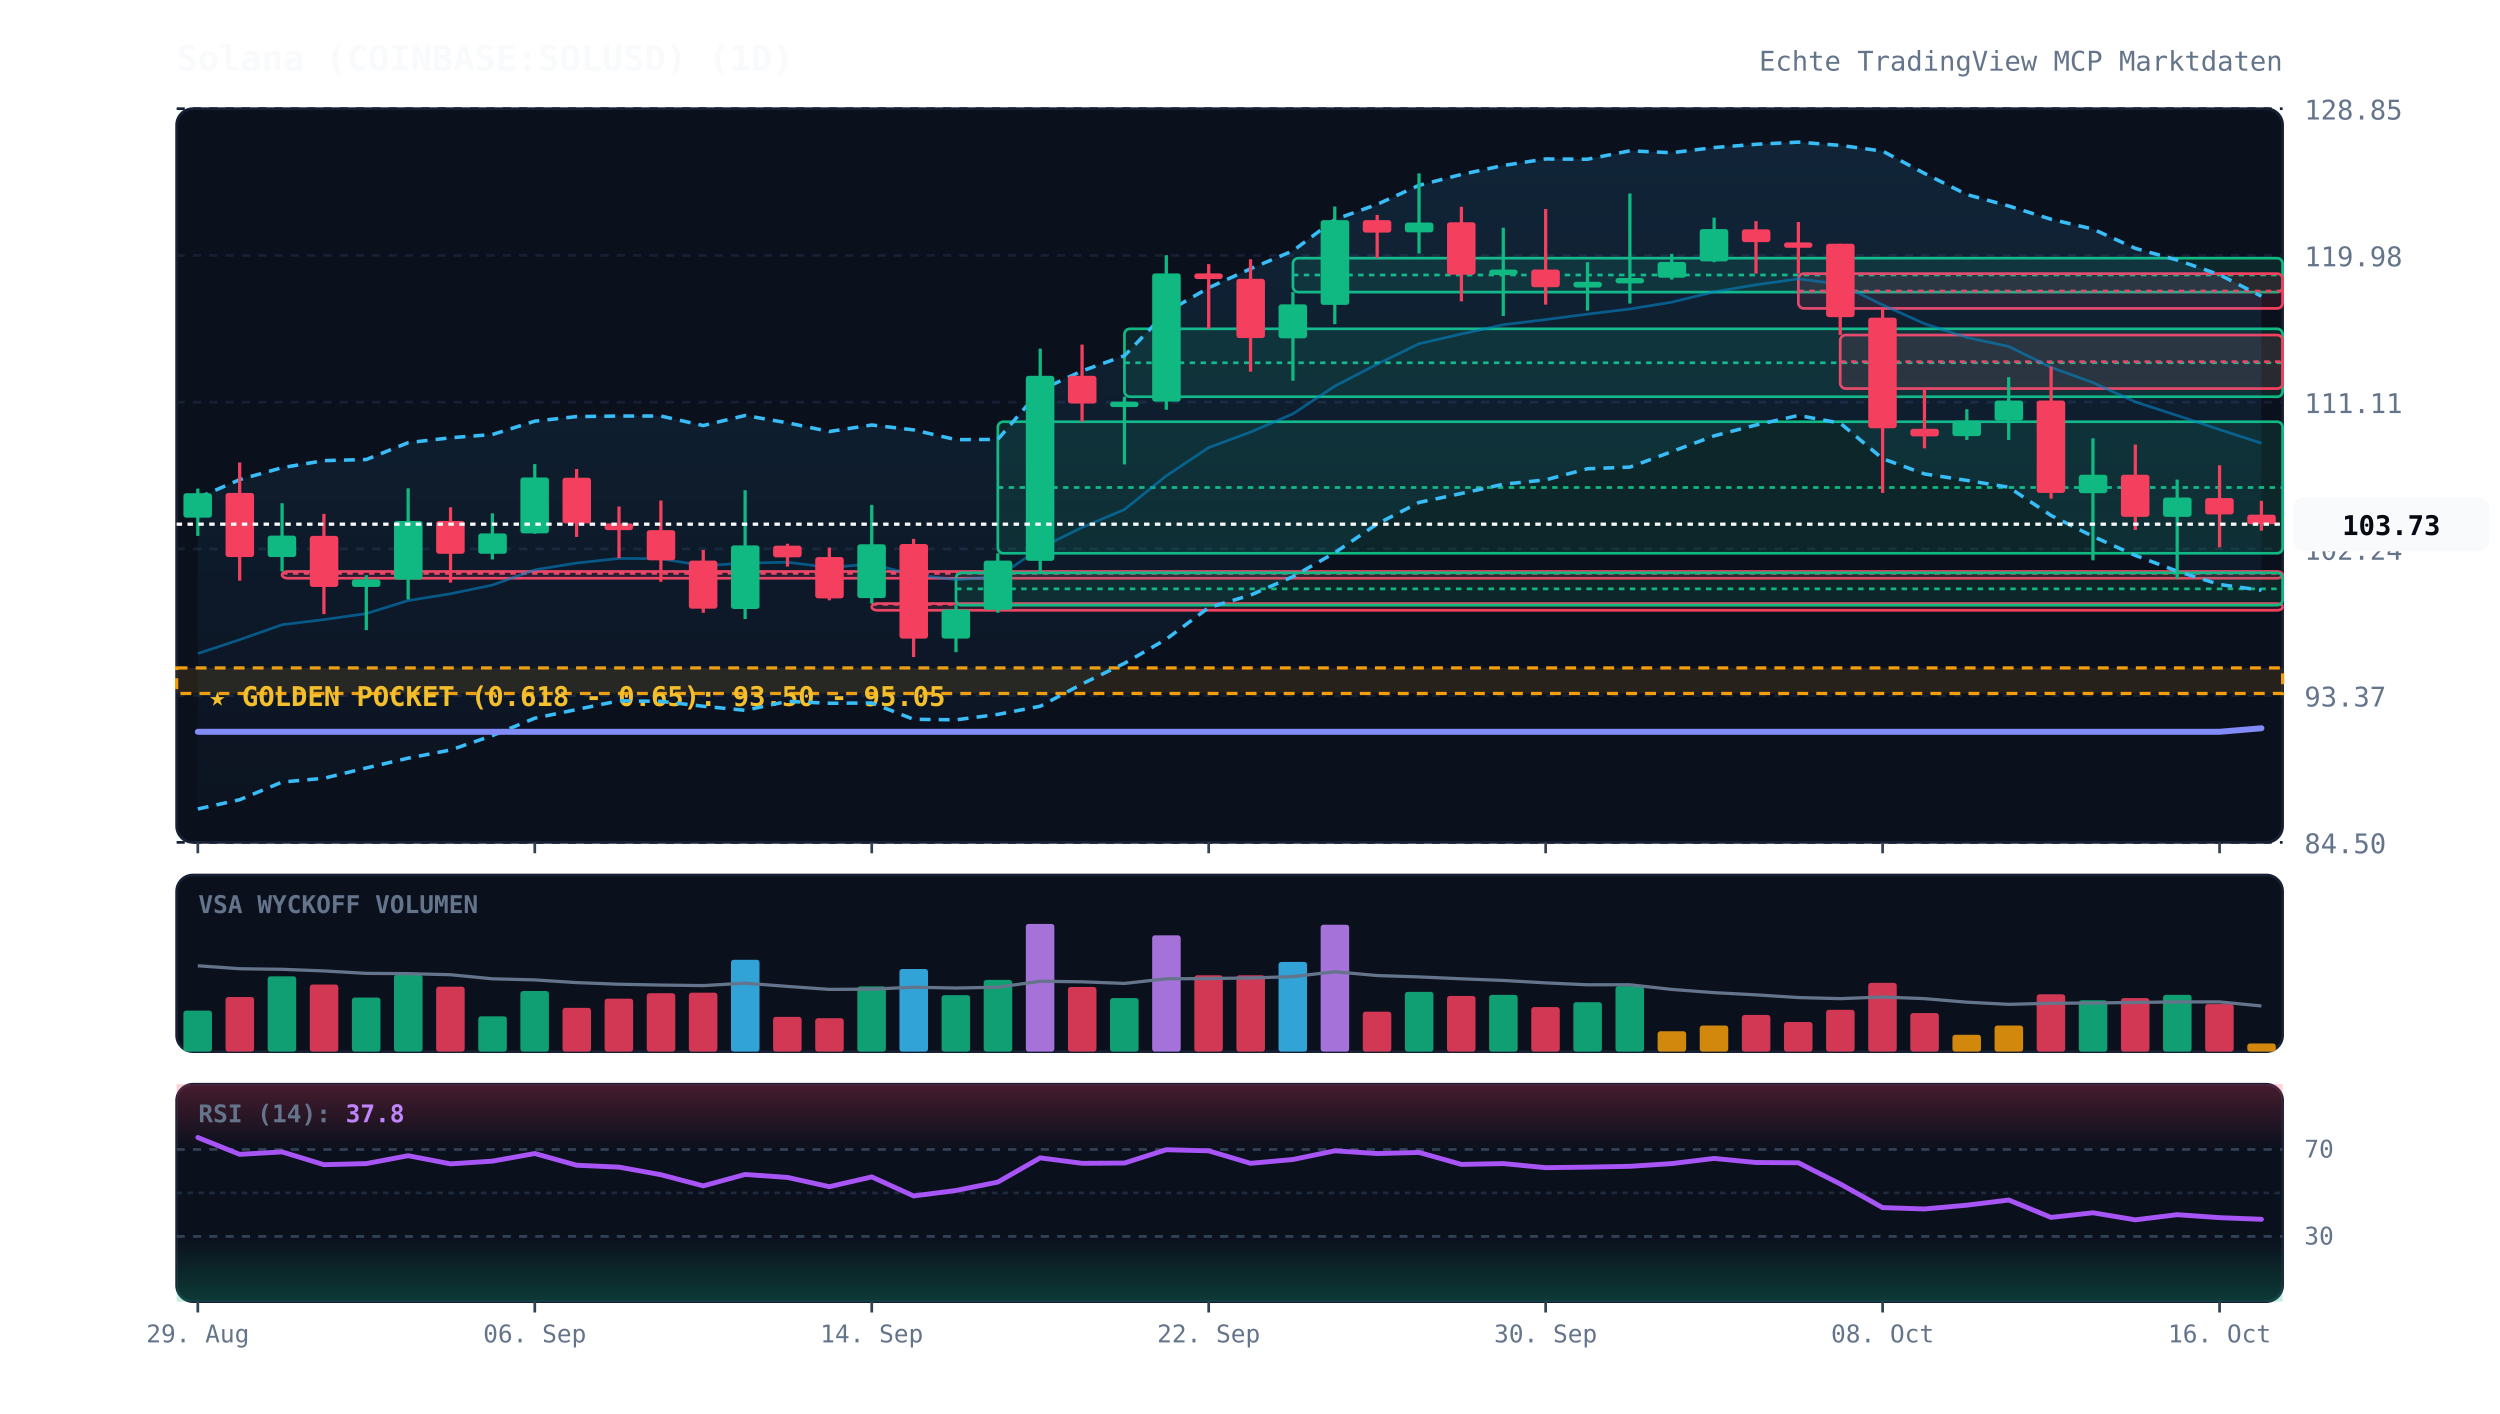
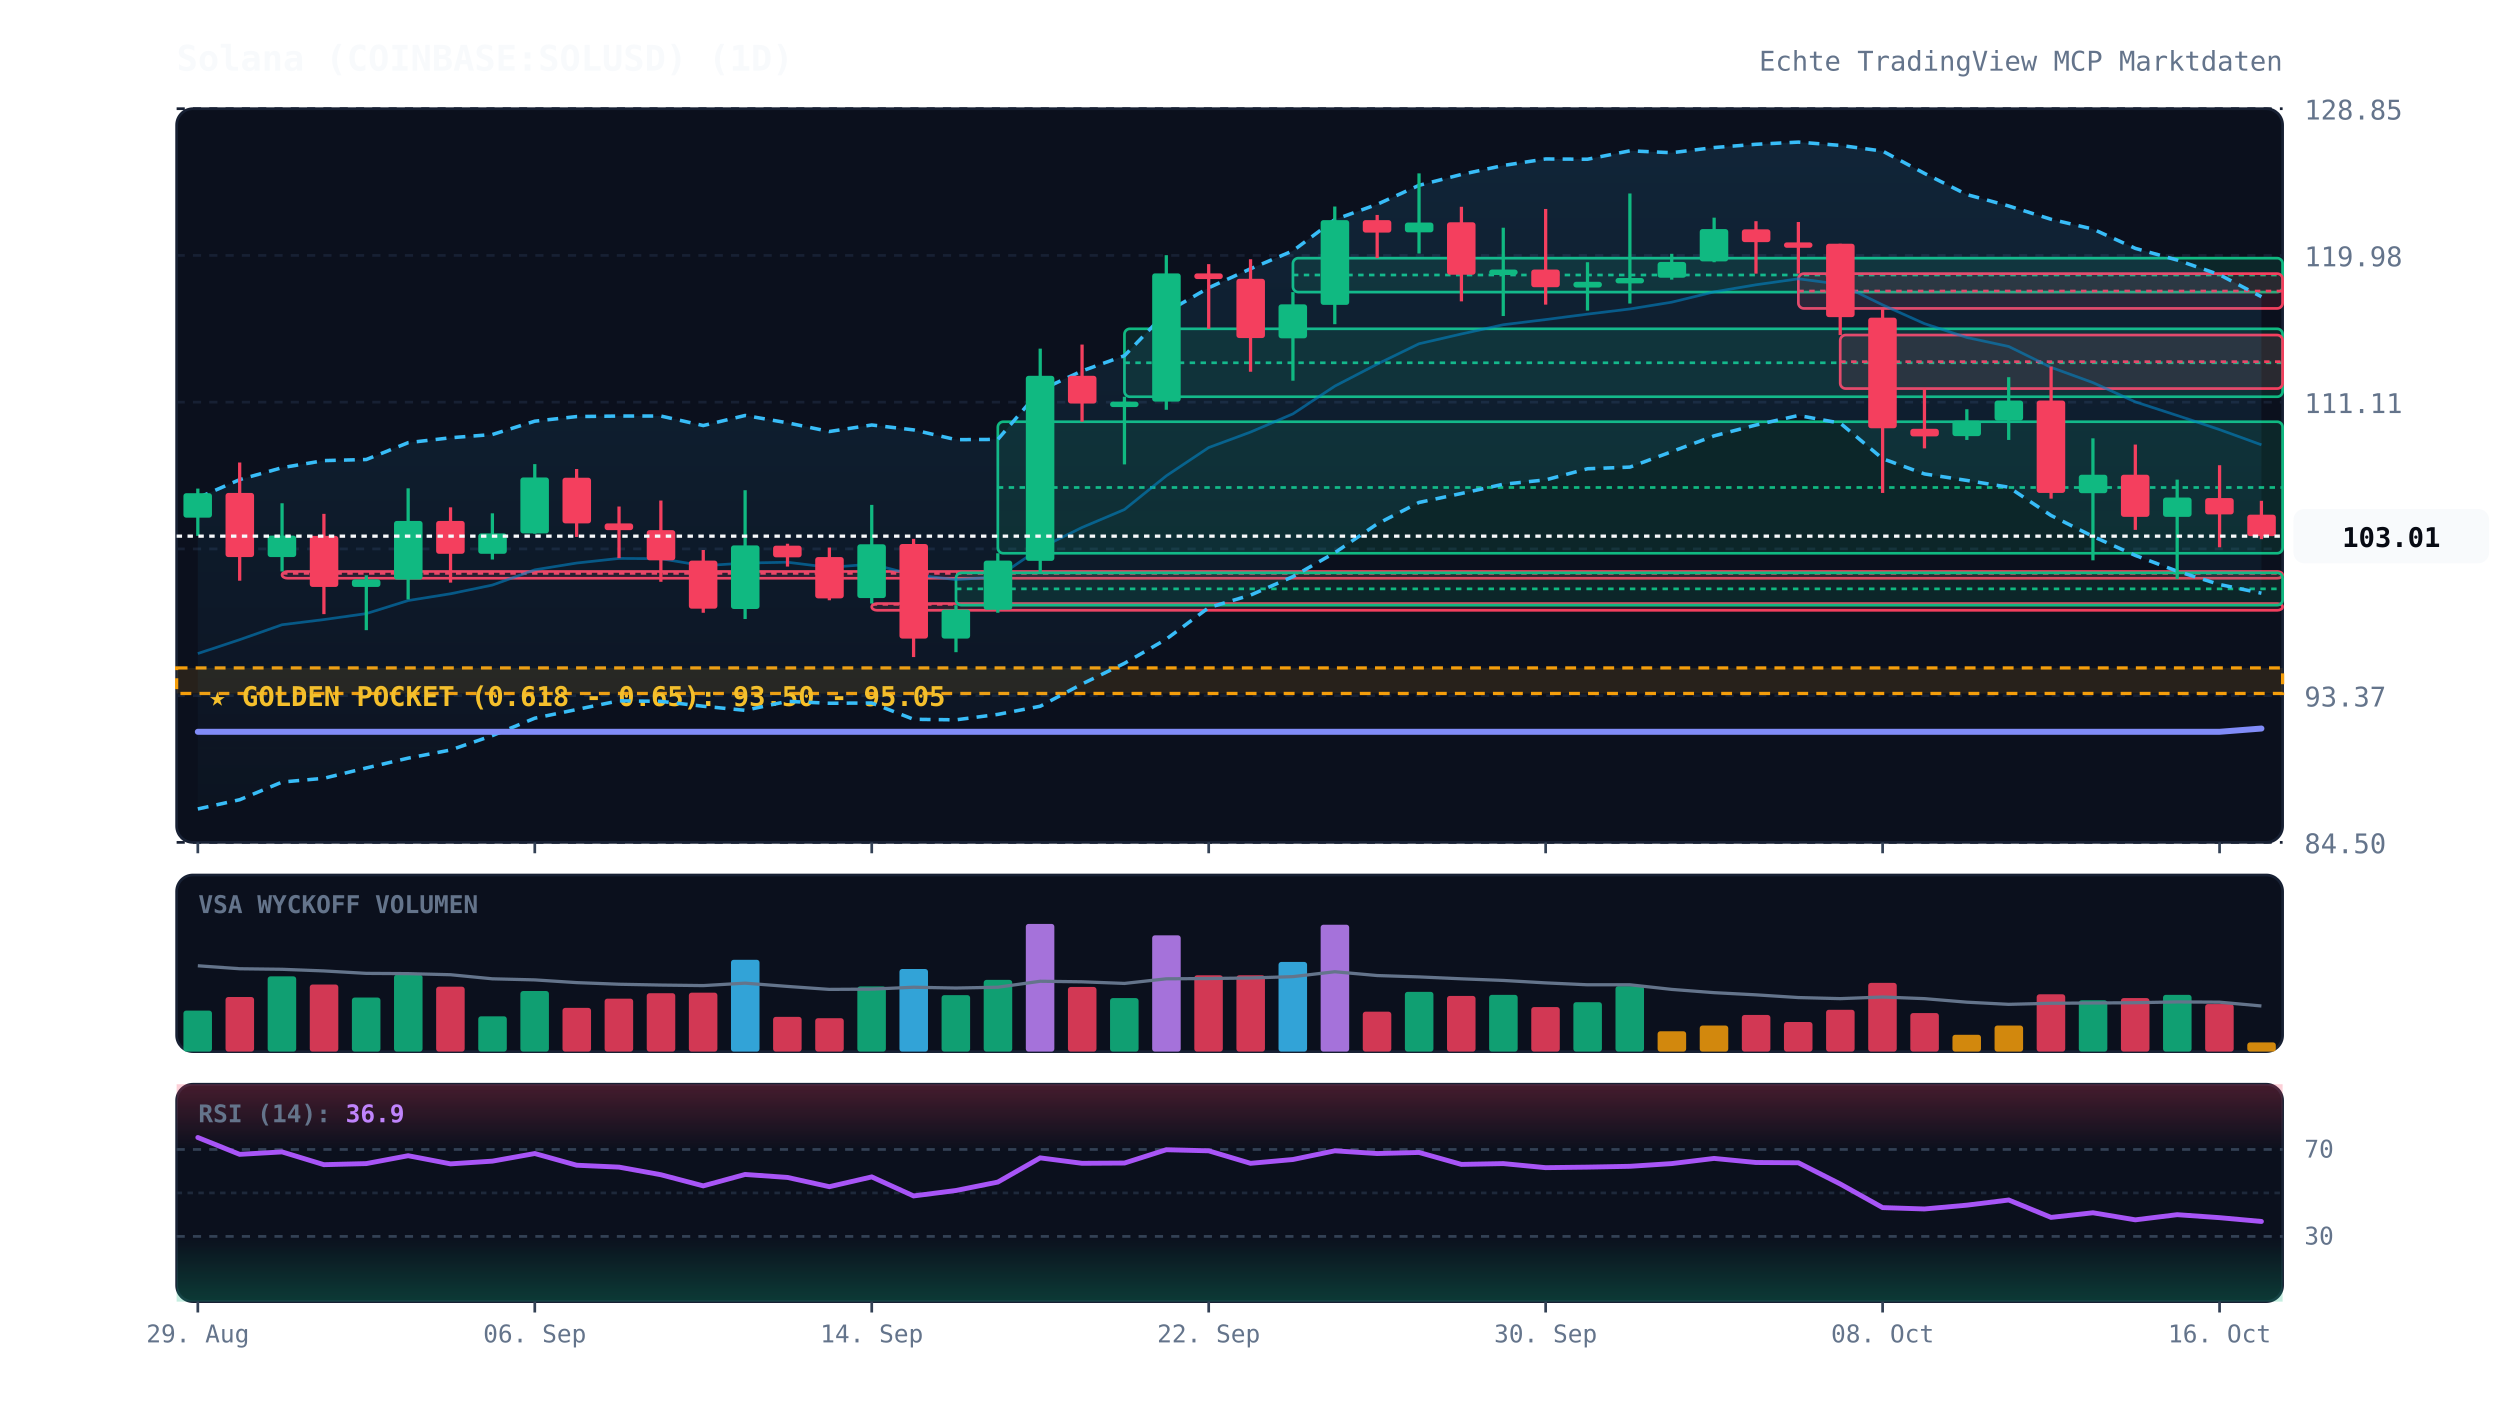
<svg xmlns="http://www.w3.org/2000/svg" viewBox="0 0 920 520" width="100%" height="100%" style="background:#070a13; font-family:'JetBrains Mono', monospace;">
  <defs>
    <linearGradient id="cloud-grad" x1="0%" y1="0%" x2="0%" y2="100%">
      <stop offset="0%" stop-color="#38bdf8" stop-opacity="0.12" />
      <stop offset="100%" stop-color="#38bdf8" stop-opacity="0.02" />
    </linearGradient>
    <linearGradient id="rsi-overbought" x1="0%" y1="0%" x2="0%" y2="100%">
      <stop offset="0%" stop-color="#f43f5e" stop-opacity="0.25" />
      <stop offset="100%" stop-color="#f43f5e" stop-opacity="0.0" />
    </linearGradient>
    <linearGradient id="rsi-oversold" x1="0%" y1="0%" x2="0%" y2="100%">
      <stop offset="0%" stop-color="#10b981" stop-opacity="0.0" />
      <stop offset="100%" stop-color="#10b981" stop-opacity="0.25" />
    </linearGradient>
  </defs>
  <rect x="65" y="40" width="775" height="270" fill="#0b101d" rx="6" stroke="#172033" stroke-width="1" />
  <rect x="65" y="322" width="775" height="65" fill="#0b101d" rx="6" stroke="#172033" stroke-width="1" />
  <rect x="65" y="399" width="775" height="80" fill="#0b101d" rx="6" stroke="#172033" stroke-width="1" />
  <line x1="65" y1="310.0" x2="840" y2="310.0" stroke="#172033" stroke-dasharray="3,3" stroke-width="1" />
  <text x="848" y="314.0" fill="#64748b" font-size="10" text-anchor="start">84.50</text>
  <line x1="65" y1="256.0" x2="840" y2="256.0" stroke="#172033" stroke-dasharray="3,3" stroke-width="1" />
  <text x="848" y="260.0" fill="#64748b" font-size="10" text-anchor="start">93.37</text>
  <line x1="65" y1="202.0" x2="840" y2="202.0" stroke="#172033" stroke-dasharray="3,3" stroke-width="1" />
  <text x="848" y="206.0" fill="#64748b" font-size="10" text-anchor="start">102.24</text>
  <line x1="65" y1="148.0" x2="840" y2="148.0" stroke="#172033" stroke-dasharray="3,3" stroke-width="1" />
  <text x="848" y="152.0" fill="#64748b" font-size="10" text-anchor="start">111.11</text>
  <line x1="65" y1="94.0" x2="840" y2="94.0" stroke="#172033" stroke-dasharray="3,3" stroke-width="1" />
  <text x="848" y="98.0" fill="#64748b" font-size="10" text-anchor="start">119.98</text>
  <line x1="65" y1="40.0" x2="840" y2="40.0" stroke="#172033" stroke-dasharray="3,3" stroke-width="1" />
  <text x="848" y="44.0" fill="#64748b" font-size="10" text-anchor="start">128.85</text>
  <rect x="65" y="245.8" width="775" height="9.4" fill="rgba(245, 158, 11, 0.12)" stroke="#f59e0b" stroke-dasharray="4,3" stroke-width="1.2" />
  <text x="77" y="259.8" fill="#fbbf24" font-size="10" font-weight="bold">★ GOLDEN POCKET (0.618 - 0.65): 93.50 - 95.05</text>
  <rect x="103.8" y="210.3" width="736.2" height="2.5" fill="rgba(244, 63, 94, 0.13)" stroke="#f43f5e" stroke-width="1" rx="2" />
  <line x1="103.8" y1="211.0" x2="840" y2="211.0" stroke="#f43f5e" stroke-dasharray="2,2" stroke-width="1" />
  <rect x="320.8" y="222.1" width="519.2" height="2.5" fill="rgba(244, 63, 94, 0.13)" stroke="#f43f5e" stroke-width="1" rx="2" />
  <line x1="320.8" y1="222.4" x2="840" y2="222.4" stroke="#f43f5e" stroke-dasharray="2,2" stroke-width="1" />
  <rect x="351.8" y="210.8" width="488.2" height="11.9" fill="rgba(16, 185, 129, 0.13)" stroke="#10b981" stroke-width="1" rx="2" />
  <line x1="351.8" y1="216.7" x2="840" y2="216.7" stroke="#10b981" stroke-dasharray="2,2" stroke-width="1" />
  <rect x="367.2" y="155.2" width="472.8" height="48.4" fill="rgba(16, 185, 129, 0.13)" stroke="#10b981" stroke-width="1" rx="2" />
  <line x1="367.2" y1="179.4" x2="840" y2="179.4" stroke="#10b981" stroke-dasharray="2,2" stroke-width="1" />
  <rect x="413.8" y="121.0" width="426.2" height="25.0" fill="rgba(16, 185, 129, 0.13)" stroke="#10b981" stroke-width="1" rx="2" />
  <line x1="413.8" y1="133.5" x2="840" y2="133.5" stroke="#10b981" stroke-dasharray="2,2" stroke-width="1" />
  <rect x="475.8" y="95.0" width="364.2" height="12.5" fill="rgba(16, 185, 129, 0.13)" stroke="#10b981" stroke-width="1" rx="2" />
  <line x1="475.8" y1="101.2" x2="840" y2="101.2" stroke="#10b981" stroke-dasharray="2,2" stroke-width="1" />
  <rect x="661.8" y="100.7" width="178.2" height="12.8" fill="rgba(244, 63, 94, 0.13)" stroke="#f43f5e" stroke-width="1" rx="2" />
  <line x1="661.8" y1="107.1" x2="840" y2="107.1" stroke="#f43f5e" stroke-dasharray="2,2" stroke-width="1" />
  <rect x="677.2" y="123.3" width="162.8" height="19.7" fill="rgba(244, 63, 94, 0.13)" stroke="#f43f5e" stroke-width="1" rx="2" />
  <line x1="677.2" y1="133.1" x2="840" y2="133.1" stroke="#f43f5e" stroke-dasharray="2,2" stroke-width="1" />
-   <polygon points="72.8,183.2 88.2,176.5 103.8,172.1 119.2,169.5 134.8,169.1 150.2,162.9 165.8,161.1 181.2,159.9 196.8,155.0 212.2,153.3 227.8,153.1 243.2,153.1 258.8,156.6 274.2,152.9 289.8,155.6 305.2,158.8 320.8,156.4 336.2,158.2 351.8,161.8 367.2,161.7 382.8,143.6 398.2,136.5 413.8,130.9 429.2,114.9 444.8,105.9 460.2,98.9 475.8,92.3 491.2,80.8 506.8,75.2 522.2,68.2 537.8,64.2 553.2,60.9 568.8,58.5 584.2,58.6 599.8,55.5 615.2,56.2 630.8,54.3 646.2,53.1 661.8,52.3 677.2,53.5 692.8,55.6 708.2,63.8 723.8,71.6 739.2,75.8 754.8,80.7 770.2,84.3 785.8,91.4 801.2,95.7 816.8,101.1 832.2,109.0 832.2,217.2 816.8,215.1 801.2,210.2 785.8,204.4 770.2,197.4 754.8,189.7 739.2,179.3 723.8,176.8 708.2,174.4 692.8,168.8 677.2,155.7 661.8,152.9 646.2,156.4 630.8,160.4 615.2,166.2 599.8,171.9 584.2,172.5 568.8,176.6 553.2,178.2 537.8,181.6 522.2,184.9 506.8,192.8 491.2,203.4 475.8,212.2 460.2,219.0 444.8,223.6 429.2,235.2 413.8,244.1 398.2,251.7 382.8,259.9 367.2,262.9 351.8,264.9 336.2,264.7 320.8,258.7 305.2,258.8 289.8,258.1 274.2,261.4 258.8,259.9 243.2,258.1 227.8,257.9 212.2,261.1 196.8,264.3 181.2,270.7 165.8,276.0 150.2,279.0 134.8,282.6 119.2,286.4 103.8,287.8 88.2,294.3 72.8,297.7" fill="url(#cloud-grad)" />
-   <polyline points="72.8,183.2 88.2,176.5 103.8,172.1 119.2,169.5 134.8,169.1 150.2,162.9 165.8,161.1 181.2,159.9 196.8,155.0 212.2,153.3 227.8,153.1 243.2,153.1 258.8,156.6 274.2,152.9 289.8,155.6 305.2,158.8 320.8,156.4 336.2,158.2 351.8,161.8 367.2,161.7 382.8,143.6 398.2,136.5 413.8,130.9 429.2,114.9 444.8,105.9 460.2,98.9 475.8,92.3 491.2,80.8 506.8,75.2 522.2,68.2 537.8,64.2 553.2,60.9 568.8,58.5 584.2,58.6 599.8,55.5 615.2,56.2 630.8,54.3 646.2,53.1 661.8,52.3 677.2,53.5 692.8,55.6 708.2,63.8 723.8,71.6 739.2,75.8 754.8,80.7 770.2,84.3 785.8,91.4 801.2,95.7 816.8,101.1 832.2,109.0" fill="none" stroke="#38bdf8" stroke-width="1.3" stroke-dasharray="4,3" />
-   <polyline points="72.8,297.7 88.2,294.3 103.8,287.8 119.2,286.4 134.8,282.6 150.2,279.0 165.8,276.0 181.2,270.7 196.8,264.3 212.2,261.1 227.8,257.9 243.2,258.1 258.8,259.9 274.2,261.4 289.8,258.1 305.2,258.8 320.8,258.7 336.2,264.7 351.8,264.9 367.2,262.9 382.8,259.9 398.2,251.7 413.8,244.1 429.2,235.2 444.8,223.6 460.2,219.0 475.8,212.2 491.2,203.4 506.8,192.8 522.2,184.9 537.8,181.6 553.2,178.2 568.8,176.6 584.2,172.5 599.8,171.9 615.2,166.2 630.8,160.4 646.2,156.4 661.8,152.9 677.2,155.7 692.8,168.8 708.2,174.4 723.8,176.8 739.2,179.3 754.8,189.7 770.2,197.4 785.8,204.4 801.2,210.2 816.8,215.1 832.2,217.2" fill="none" stroke="#38bdf8" stroke-width="1.3" stroke-dasharray="4,3" />
-   <polyline points="72.8,240.5 88.2,235.4 103.8,229.9 119.2,228.0 134.8,225.8 150.2,221.0 165.8,218.5 181.2,215.3 196.8,209.7 212.2,207.2 227.8,205.5 243.2,205.6 258.8,208.2 274.2,207.2 289.8,206.9 305.2,208.8 320.8,207.6 336.2,211.5 351.8,213.3 367.2,212.3 382.8,201.7 398.2,194.1 413.8,187.5 429.2,175.1 444.8,164.7 460.2,159.0 475.8,152.3 491.2,142.1 506.8,134.0 522.2,126.5 537.8,122.9 553.2,119.5 568.8,117.6 584.2,115.6 599.8,113.7 615.2,111.2 630.8,107.4 646.2,104.8 661.8,102.6 677.2,104.6 692.8,112.2 708.2,119.1 723.8,124.2 739.2,127.5 754.8,135.2 770.2,140.8 785.8,147.9 801.2,152.9 816.8,158.1 832.2,163.1" fill="none" stroke="#0284c7" stroke-width="1.0" stroke-opacity="0.6" />
-   <polyline points="72.8,269.3 88.2,269.3 103.8,269.3 119.2,269.3 134.8,269.3 150.2,269.3 165.8,269.3 181.2,269.3 196.8,269.3 212.2,269.3 227.8,269.3 243.2,269.3 258.8,269.3 274.2,269.3 289.8,269.3 305.2,269.3 320.8,269.3 336.2,269.3 351.8,269.3 367.2,269.3 382.8,269.3 398.2,269.3 413.8,269.3 429.2,269.3 444.8,269.3 460.2,269.3 475.8,269.3 491.2,269.3 506.8,269.3 522.2,269.3 537.8,269.3 553.2,269.3 568.8,269.3 584.2,269.3 599.8,269.3 615.2,269.3 630.8,269.3 646.2,269.3 661.8,269.3 677.2,269.3 692.8,269.3 708.2,269.3 723.8,269.3 739.2,269.3 754.8,269.3 770.2,269.3 785.8,269.3 801.2,269.3 816.8,269.3 832.2,268.0" fill="none" stroke="#818cf8" stroke-width="2.2" stroke-linecap="round" />
+   <polygon points="72.8,183.2 88.2,176.5 103.8,172.1 119.2,169.5 134.8,169.1 150.2,162.9 165.8,161.1 181.2,159.9 196.8,155.0 212.2,153.3 227.8,153.1 243.2,153.1 258.8,156.6 274.2,152.9 289.8,155.6 305.2,158.8 320.8,156.4 336.2,158.2 351.8,161.8 367.2,161.7 382.8,143.6 398.2,136.5 413.8,130.9 429.2,114.9 444.8,105.9 460.2,98.9 475.8,92.3 491.2,80.8 506.8,75.2 522.2,68.2 537.8,64.2 553.2,60.9 568.8,58.5 584.2,58.6 599.8,55.5 615.2,56.2 630.8,54.3 646.2,53.1 661.8,52.3 677.2,53.5 692.8,55.6 708.2,63.8 723.8,71.6 739.2,75.8 754.8,80.7 770.2,84.3 785.8,91.4 801.2,95.7 816.8,101.1 832.2,109.2 832.2,218.3 816.8,215.1 801.2,210.2 785.8,204.4 770.2,197.4 754.8,189.7 739.2,179.3 723.8,176.8 708.2,174.4 692.8,168.8 677.2,155.7 661.8,152.9 646.2,156.4 630.8,160.4 615.2,166.2 599.8,171.9 584.2,172.5 568.8,176.6 553.2,178.2 537.8,181.6 522.2,184.9 506.8,192.8 491.2,203.4 475.8,212.2 460.2,219.0 444.8,223.6 429.2,235.2 413.8,244.1 398.2,251.7 382.8,259.9 367.2,262.9 351.8,264.9 336.2,264.7 320.8,258.7 305.2,258.8 289.8,258.1 274.2,261.4 258.8,259.9 243.2,258.1 227.8,257.9 212.2,261.1 196.8,264.3 181.2,270.7 165.8,276.0 150.2,279.0 134.8,282.6 119.2,286.4 103.8,287.8 88.2,294.3 72.8,297.7" fill="url(#cloud-grad)" />
+   <polyline points="72.8,183.2 88.2,176.5 103.8,172.1 119.2,169.5 134.8,169.1 150.2,162.9 165.8,161.1 181.2,159.9 196.8,155.0 212.2,153.3 227.8,153.1 243.2,153.1 258.8,156.6 274.2,152.9 289.8,155.6 305.2,158.8 320.8,156.4 336.2,158.2 351.8,161.8 367.2,161.7 382.8,143.6 398.2,136.5 413.8,130.9 429.2,114.9 444.8,105.9 460.2,98.9 475.8,92.3 491.2,80.8 506.8,75.2 522.2,68.2 537.8,64.2 553.2,60.9 568.8,58.5 584.2,58.6 599.8,55.5 615.2,56.2 630.8,54.3 646.2,53.1 661.8,52.3 677.2,53.5 692.8,55.6 708.2,63.8 723.8,71.6 739.2,75.8 754.8,80.7 770.2,84.3 785.8,91.4 801.2,95.7 816.8,101.1 832.2,109.2" fill="none" stroke="#38bdf8" stroke-width="1.3" stroke-dasharray="4,3" />
+   <polyline points="72.8,297.7 88.2,294.3 103.8,287.8 119.2,286.4 134.8,282.6 150.2,279.0 165.8,276.0 181.2,270.7 196.8,264.3 212.2,261.1 227.8,257.9 243.2,258.1 258.8,259.9 274.2,261.4 289.8,258.1 305.2,258.8 320.8,258.7 336.2,264.7 351.8,264.9 367.2,262.9 382.8,259.9 398.2,251.7 413.8,244.1 429.2,235.2 444.8,223.6 460.2,219.0 475.8,212.2 491.2,203.4 506.8,192.8 522.2,184.9 537.8,181.6 553.2,178.2 568.8,176.6 584.2,172.5 599.8,171.9 615.2,166.2 630.8,160.4 646.2,156.4 661.8,152.9 677.2,155.7 692.8,168.8 708.2,174.4 723.8,176.8 739.2,179.3 754.8,189.7 770.2,197.4 785.8,204.4 801.2,210.2 816.8,215.1 832.2,218.3" fill="none" stroke="#38bdf8" stroke-width="1.3" stroke-dasharray="4,3" />
+   <polyline points="72.8,240.5 88.2,235.4 103.8,229.9 119.2,228.0 134.8,225.8 150.2,221.0 165.8,218.5 181.2,215.3 196.8,209.7 212.2,207.2 227.8,205.5 243.2,205.6 258.8,208.2 274.2,207.2 289.8,206.9 305.2,208.8 320.8,207.6 336.2,211.5 351.8,213.3 367.2,212.3 382.8,201.7 398.2,194.1 413.8,187.5 429.2,175.1 444.8,164.7 460.2,159.0 475.8,152.3 491.2,142.1 506.8,134.0 522.2,126.5 537.8,122.9 553.2,119.5 568.8,117.6 584.2,115.6 599.8,113.7 615.2,111.2 630.8,107.4 646.2,104.8 661.8,102.6 677.2,104.6 692.8,112.2 708.2,119.1 723.8,124.2 739.2,127.5 754.8,135.2 770.2,140.8 785.8,147.9 801.2,152.9 816.8,158.1 832.2,163.7" fill="none" stroke="#0284c7" stroke-width="1.0" stroke-opacity="0.6" />
+   <polyline points="72.8,269.3 88.2,269.3 103.8,269.3 119.2,269.3 134.8,269.3 150.2,269.3 165.8,269.3 181.2,269.3 196.8,269.3 212.2,269.3 227.8,269.3 243.2,269.3 258.8,269.3 274.2,269.3 289.8,269.3 305.2,269.3 320.8,269.3 336.2,269.3 351.8,269.3 367.2,269.3 382.8,269.3 398.2,269.3 413.8,269.3 429.2,269.3 444.8,269.3 460.2,269.3 475.8,269.3 491.2,269.3 506.8,269.3 522.2,269.3 537.8,269.3 553.2,269.3 568.8,269.3 584.2,269.3 599.8,269.3 615.2,269.3 630.8,269.3 646.2,269.3 661.8,269.3 677.2,269.3 692.8,269.3 708.2,269.3 723.8,269.3 739.2,269.3 754.8,269.3 770.2,269.3 785.8,269.3 801.2,269.3 816.8,269.3 832.2,268.1" fill="none" stroke="#818cf8" stroke-width="2.2" stroke-linecap="round" />
  <line x1="72.8" y1="179.8" x2="72.8" y2="197.2" stroke="#10b981" stroke-width="1.2" />
  <rect x="67.5" y="181.5" width="10.5" height="9.0" fill="#10b981" rx="1" />
  <line x1="88.2" y1="170.2" x2="88.2" y2="213.7" stroke="#f43f5e" stroke-width="1.2" />
  <rect x="83.0" y="181.4" width="10.5" height="23.6" fill="#f43f5e" rx="1" />
  <line x1="103.8" y1="185.2" x2="103.8" y2="210.3" stroke="#10b981" stroke-width="1.2" />
  <rect x="98.5" y="197.1" width="10.5" height="7.9" fill="#10b981" rx="1" />
  <line x1="119.2" y1="189.1" x2="119.2" y2="226.0" stroke="#f43f5e" stroke-width="1.2" />
  <rect x="114.0" y="197.2" width="10.5" height="18.8" fill="#f43f5e" rx="1" />
  <line x1="134.8" y1="211.7" x2="134.8" y2="231.9" stroke="#10b981" stroke-width="1.2" />
  <rect x="129.5" y="213.2" width="10.5" height="2.8" fill="#10b981" rx="1" />
  <line x1="150.2" y1="179.7" x2="150.2" y2="220.6" stroke="#10b981" stroke-width="1.2" />
  <rect x="145.0" y="191.7" width="10.5" height="21.6" fill="#10b981" rx="1" />
  <line x1="165.8" y1="186.7" x2="165.8" y2="214.4" stroke="#f43f5e" stroke-width="1.2" />
  <rect x="160.5" y="191.7" width="10.5" height="12.1" fill="#f43f5e" rx="1" />
  <line x1="181.2" y1="188.9" x2="181.2" y2="205.9" stroke="#10b981" stroke-width="1.2" />
  <rect x="176.0" y="196.3" width="10.5" height="7.5" fill="#10b981" rx="1" />
  <line x1="196.8" y1="170.8" x2="196.8" y2="196.4" stroke="#10b981" stroke-width="1.2" />
  <rect x="191.5" y="175.7" width="10.5" height="20.6" fill="#10b981" rx="1" />
  <line x1="212.2" y1="172.6" x2="212.2" y2="197.6" stroke="#f43f5e" stroke-width="1.2" />
  <rect x="207.0" y="175.8" width="10.5" height="16.8" fill="#f43f5e" rx="1" />
  <line x1="227.8" y1="186.4" x2="227.8" y2="205.4" stroke="#f43f5e" stroke-width="1.2" />
  <rect x="222.5" y="192.6" width="10.5" height="2.5" fill="#f43f5e" rx="1" />
  <line x1="243.2" y1="184.2" x2="243.2" y2="214.1" stroke="#f43f5e" stroke-width="1.2" />
  <rect x="238.0" y="195.1" width="10.5" height="11.1" fill="#f43f5e" rx="1" />
  <line x1="258.8" y1="202.4" x2="258.8" y2="225.5" stroke="#f43f5e" stroke-width="1.2" />
  <rect x="253.5" y="206.3" width="10.5" height="17.7" fill="#f43f5e" rx="1" />
  <line x1="274.2" y1="180.4" x2="274.2" y2="227.8" stroke="#10b981" stroke-width="1.2" />
  <rect x="269.0" y="200.7" width="10.5" height="23.4" fill="#10b981" rx="1" />
  <line x1="289.8" y1="200.1" x2="289.8" y2="208.5" stroke="#f43f5e" stroke-width="1.2" />
  <rect x="284.5" y="200.8" width="10.5" height="4.3" fill="#f43f5e" rx="1" />
  <line x1="305.2" y1="201.5" x2="305.2" y2="220.9" stroke="#f43f5e" stroke-width="1.2" />
  <rect x="300.0" y="205.0" width="10.5" height="15.2" fill="#f43f5e" rx="1" />
  <line x1="320.8" y1="185.8" x2="320.8" y2="222.1" stroke="#10b981" stroke-width="1.2" />
  <rect x="315.5" y="200.3" width="10.5" height="19.8" fill="#10b981" rx="1" />
  <line x1="336.2" y1="198.3" x2="336.2" y2="241.8" stroke="#f43f5e" stroke-width="1.2" />
  <rect x="331.0" y="200.2" width="10.5" height="34.8" fill="#f43f5e" rx="1" />
  <line x1="351.8" y1="222.7" x2="351.8" y2="240.0" stroke="#10b981" stroke-width="1.2" />
  <rect x="346.5" y="224.3" width="10.5" height="10.7" fill="#10b981" rx="1" />
  <line x1="367.2" y1="203.6" x2="367.2" y2="225.5" stroke="#10b981" stroke-width="1.2" />
  <rect x="362.0" y="206.3" width="10.5" height="18.1" fill="#10b981" rx="1" />
  <line x1="382.8" y1="128.3" x2="382.8" y2="210.8" stroke="#10b981" stroke-width="1.2" />
  <rect x="377.5" y="138.3" width="10.5" height="68.1" fill="#10b981" rx="1" />
  <line x1="398.2" y1="126.8" x2="398.2" y2="155.2" stroke="#f43f5e" stroke-width="1.2" />
  <rect x="393.0" y="138.3" width="10.5" height="10.2" fill="#f43f5e" rx="1" />
  <line x1="413.8" y1="146.0" x2="413.8" y2="170.9" stroke="#10b981" stroke-width="1.2" />
  <rect x="408.5" y="147.8" width="10.5" height="2.0" fill="#10b981" rx="1" />
  <line x1="429.2" y1="93.9" x2="429.2" y2="150.8" stroke="#10b981" stroke-width="1.2" />
  <rect x="424.0" y="100.6" width="10.5" height="47.2" fill="#10b981" rx="1" />
  <line x1="444.8" y1="97.2" x2="444.8" y2="121.0" stroke="#f43f5e" stroke-width="1.2" />
  <rect x="439.5" y="100.6" width="10.5" height="2.1" fill="#f43f5e" rx="1" />
  <line x1="460.2" y1="95.4" x2="460.2" y2="136.8" stroke="#f43f5e" stroke-width="1.2" />
  <rect x="455.0" y="102.6" width="10.5" height="21.8" fill="#f43f5e" rx="1" />
  <line x1="475.8" y1="107.5" x2="475.8" y2="140.1" stroke="#10b981" stroke-width="1.2" />
  <rect x="470.5" y="112.0" width="10.5" height="12.5" fill="#10b981" rx="1" />
  <line x1="491.2" y1="76.0" x2="491.2" y2="119.3" stroke="#10b981" stroke-width="1.2" />
  <rect x="486.0" y="81.0" width="10.5" height="31.2" fill="#10b981" rx="1" />
  <line x1="506.8" y1="79.1" x2="506.8" y2="95.0" stroke="#f43f5e" stroke-width="1.2" />
  <rect x="501.5" y="81.0" width="10.5" height="4.6" fill="#f43f5e" rx="1" />
  <line x1="522.2" y1="63.8" x2="522.2" y2="93.3" stroke="#10b981" stroke-width="1.2" />
  <rect x="517.0" y="81.9" width="10.5" height="3.6" fill="#10b981" rx="1" />
  <line x1="537.8" y1="76.1" x2="537.8" y2="110.9" stroke="#f43f5e" stroke-width="1.2" />
  <rect x="532.5" y="81.8" width="10.5" height="19.3" fill="#f43f5e" rx="1" />
  <line x1="553.2" y1="83.8" x2="553.2" y2="116.3" stroke="#10b981" stroke-width="1.2" />
  <rect x="548.0" y="99.2" width="10.5" height="2.0" fill="#10b981" rx="1" />
  <line x1="568.8" y1="76.9" x2="568.8" y2="112.1" stroke="#f43f5e" stroke-width="1.2" />
  <rect x="563.5" y="99.2" width="10.5" height="6.5" fill="#f43f5e" rx="1" />
  <line x1="584.2" y1="96.5" x2="584.2" y2="114.3" stroke="#10b981" stroke-width="1.2" />
  <rect x="579.0" y="103.7" width="10.5" height="2.1" fill="#10b981" rx="1" />
  <line x1="599.8" y1="71.2" x2="599.8" y2="111.7" stroke="#10b981" stroke-width="1.2" />
  <rect x="594.5" y="102.3" width="10.5" height="2.0" fill="#10b981" rx="1" />
  <line x1="615.2" y1="93.4" x2="615.2" y2="102.9" stroke="#10b981" stroke-width="1.2" />
  <rect x="610.0" y="96.4" width="10.5" height="5.8" fill="#10b981" rx="1" />
  <line x1="630.8" y1="80.1" x2="630.8" y2="96.5" stroke="#10b981" stroke-width="1.2" />
  <rect x="625.5" y="84.3" width="10.5" height="11.9" fill="#10b981" rx="1" />
  <line x1="646.2" y1="81.4" x2="646.2" y2="100.7" stroke="#f43f5e" stroke-width="1.2" />
  <rect x="641.0" y="84.4" width="10.5" height="4.7" fill="#f43f5e" rx="1" />
  <line x1="661.8" y1="81.7" x2="661.8" y2="100.7" stroke="#f43f5e" stroke-width="1.2" />
  <rect x="656.5" y="89.2" width="10.5" height="2.0" fill="#f43f5e" rx="1" />
  <line x1="677.2" y1="89.7" x2="677.2" y2="123.3" stroke="#f43f5e" stroke-width="1.2" />
  <rect x="672.0" y="89.7" width="10.5" height="27.0" fill="#f43f5e" rx="1" />
  <line x1="692.8" y1="113.5" x2="692.8" y2="181.4" stroke="#f43f5e" stroke-width="1.2" />
  <rect x="687.5" y="116.9" width="10.5" height="40.7" fill="#f43f5e" rx="1" />
  <line x1="708.2" y1="142.9" x2="708.2" y2="165.0" stroke="#f43f5e" stroke-width="1.2" />
  <rect x="703.0" y="157.8" width="10.5" height="2.8" fill="#f43f5e" rx="1" />
  <line x1="723.8" y1="150.6" x2="723.8" y2="161.9" stroke="#10b981" stroke-width="1.2" />
  <rect x="718.5" y="154.8" width="10.5" height="5.7" fill="#10b981" rx="1" />
  <line x1="739.2" y1="138.8" x2="739.2" y2="161.9" stroke="#10b981" stroke-width="1.2" />
  <rect x="734.0" y="147.4" width="10.5" height="7.4" fill="#10b981" rx="1" />
  <line x1="754.8" y1="134.9" x2="754.8" y2="183.5" stroke="#f43f5e" stroke-width="1.2" />
  <rect x="749.5" y="147.4" width="10.5" height="34.0" fill="#f43f5e" rx="1" />
  <line x1="770.2" y1="161.3" x2="770.2" y2="206.2" stroke="#10b981" stroke-width="1.2" />
  <rect x="765.0" y="174.7" width="10.5" height="6.8" fill="#10b981" rx="1" />
  <line x1="785.8" y1="163.6" x2="785.8" y2="195.0" stroke="#f43f5e" stroke-width="1.2" />
  <rect x="780.5" y="174.7" width="10.5" height="15.5" fill="#f43f5e" rx="1" />
  <line x1="801.2" y1="176.5" x2="801.2" y2="213.0" stroke="#10b981" stroke-width="1.2" />
  <rect x="796.0" y="183.1" width="10.5" height="7.1" fill="#10b981" rx="1" />
  <line x1="816.8" y1="171.2" x2="816.8" y2="201.4" stroke="#f43f5e" stroke-width="1.2" />
  <rect x="811.5" y="183.3" width="10.5" height="6.0" fill="#f43f5e" rx="1" />
-   <line x1="832.2" y1="184.3" x2="832.2" y2="195.3" stroke="#f43f5e" stroke-width="1.2" />
-   <rect x="827.0" y="189.4" width="10.5" height="3.5" fill="#f43f5e" rx="1" />
-   <line x1="65" y1="192.9" x2="840" y2="192.9" stroke="#f8fafc" stroke-width="1.2" stroke-dasharray="2,2" />
-   <rect x="844" y="182.9" width="72" height="20" fill="#f8fafc" rx="4" />
-   <text x="880" y="196.9" fill="#070a13" font-size="10" font-weight="bold" text-anchor="middle">103.73</text>
+   <line x1="832.2" y1="184.3" x2="832.2" y2="198.4" stroke="#f43f5e" stroke-width="1.2" />
+   <rect x="827.0" y="189.4" width="10.5" height="7.9" fill="#f43f5e" rx="1" />
+   <line x1="65" y1="197.3" x2="840" y2="197.3" stroke="#f8fafc" stroke-width="1.2" stroke-dasharray="2,2" />
+   <rect x="844" y="187.3" width="72" height="20" fill="#f8fafc" rx="4" />
+   <text x="880" y="201.3" fill="#070a13" font-size="10" font-weight="bold" text-anchor="middle">103.01</text>
  <text x="73" y="336" fill="#64748b" font-size="9" font-weight="bold">VSA WYCKOFF VOLUMEN</text>
  <rect x="67.5" y="371.9" width="10.5" height="15.1" fill="#10b981" opacity="0.85" rx="1" />
  <rect x="83.0" y="366.9" width="10.5" height="20.1" fill="#f43f5e" opacity="0.85" rx="1" />
  <rect x="98.5" y="359.3" width="10.5" height="27.7" fill="#10b981" opacity="0.85" rx="1" />
  <rect x="114.0" y="362.3" width="10.5" height="24.7" fill="#f43f5e" opacity="0.85" rx="1" />
  <rect x="129.5" y="367.1" width="10.5" height="19.9" fill="#10b981" opacity="0.85" rx="1" />
  <rect x="145.0" y="358.7" width="10.5" height="28.3" fill="#10b981" opacity="0.85" rx="1" />
  <rect x="160.5" y="363.1" width="10.5" height="23.9" fill="#f43f5e" opacity="0.85" rx="1" />
  <rect x="176.0" y="374.0" width="10.5" height="13.0" fill="#10b981" opacity="0.85" rx="1" />
  <rect x="191.5" y="364.7" width="10.5" height="22.3" fill="#10b981" opacity="0.85" rx="1" />
  <rect x="207.0" y="370.9" width="10.5" height="16.1" fill="#f43f5e" opacity="0.85" rx="1" />
  <rect x="222.5" y="367.5" width="10.5" height="19.5" fill="#f43f5e" opacity="0.85" rx="1" />
  <rect x="238.0" y="365.5" width="10.5" height="21.5" fill="#f43f5e" opacity="0.85" rx="1" />
  <rect x="253.5" y="365.3" width="10.5" height="21.7" fill="#f43f5e" opacity="0.85" rx="1" />
  <rect x="269.0" y="353.2" width="10.5" height="33.8" fill="#38bdf8" opacity="0.85" rx="1" />
  <rect x="284.5" y="374.2" width="10.5" height="12.8" fill="#f43f5e" opacity="0.85" rx="1" />
  <rect x="300.0" y="374.7" width="10.5" height="12.3" fill="#f43f5e" opacity="0.85" rx="1" />
  <rect x="315.5" y="363.0" width="10.5" height="24.0" fill="#10b981" opacity="0.85" rx="1" />
  <rect x="331.0" y="356.6" width="10.5" height="30.4" fill="#38bdf8" opacity="0.85" rx="1" />
  <rect x="346.5" y="366.2" width="10.5" height="20.8" fill="#10b981" opacity="0.85" rx="1" />
  <rect x="362.0" y="360.6" width="10.5" height="26.4" fill="#10b981" opacity="0.85" rx="1" />
  <rect x="377.5" y="340.0" width="10.5" height="47.0" fill="#c084fc" opacity="0.85" rx="1" />
  <rect x="393.0" y="363.2" width="10.5" height="23.8" fill="#f43f5e" opacity="0.85" rx="1" />
  <rect x="408.5" y="367.3" width="10.5" height="19.7" fill="#10b981" opacity="0.85" rx="1" />
  <rect x="424.0" y="344.2" width="10.5" height="42.8" fill="#c084fc" opacity="0.85" rx="1" />
  <rect x="439.5" y="358.9" width="10.5" height="28.1" fill="#f43f5e" opacity="0.85" rx="1" />
  <rect x="455.0" y="358.9" width="10.5" height="28.1" fill="#f43f5e" opacity="0.85" rx="1" />
  <rect x="470.5" y="354.0" width="10.5" height="33.0" fill="#38bdf8" opacity="0.85" rx="1" />
  <rect x="486.0" y="340.3" width="10.5" height="46.7" fill="#c084fc" opacity="0.85" rx="1" />
  <rect x="501.5" y="372.3" width="10.5" height="14.7" fill="#f43f5e" opacity="0.85" rx="1" />
  <rect x="517.0" y="365.0" width="10.5" height="22.0" fill="#10b981" opacity="0.85" rx="1" />
  <rect x="532.5" y="366.5" width="10.5" height="20.5" fill="#f43f5e" opacity="0.85" rx="1" />
  <rect x="548.0" y="366.1" width="10.5" height="20.9" fill="#10b981" opacity="0.85" rx="1" />
  <rect x="563.5" y="370.6" width="10.5" height="16.4" fill="#f43f5e" opacity="0.85" rx="1" />
  <rect x="579.0" y="368.8" width="10.5" height="18.2" fill="#10b981" opacity="0.85" rx="1" />
  <rect x="594.5" y="362.9" width="10.5" height="24.1" fill="#10b981" opacity="0.85" rx="1" />
  <rect x="610.0" y="379.5" width="10.5" height="7.5" fill="#f59e0b" opacity="0.85" rx="1" />
  <rect x="625.5" y="377.4" width="10.5" height="9.6" fill="#f59e0b" opacity="0.85" rx="1" />
  <rect x="641.0" y="373.5" width="10.5" height="13.5" fill="#f43f5e" opacity="0.85" rx="1" />
  <rect x="656.5" y="376.1" width="10.5" height="10.9" fill="#f43f5e" opacity="0.85" rx="1" />
  <rect x="672.0" y="371.6" width="10.5" height="15.4" fill="#f43f5e" opacity="0.85" rx="1" />
  <rect x="687.5" y="361.7" width="10.5" height="25.3" fill="#f43f5e" opacity="0.85" rx="1" />
  <rect x="703.0" y="372.8" width="10.5" height="14.2" fill="#f43f5e" opacity="0.85" rx="1" />
  <rect x="718.5" y="380.8" width="10.5" height="6.2" fill="#f59e0b" opacity="0.85" rx="1" />
  <rect x="734.0" y="377.4" width="10.5" height="9.6" fill="#f59e0b" opacity="0.85" rx="1" />
  <rect x="749.5" y="365.9" width="10.5" height="21.1" fill="#f43f5e" opacity="0.85" rx="1" />
  <rect x="765.0" y="368.1" width="10.5" height="18.9" fill="#10b981" opacity="0.85" rx="1" />
  <rect x="780.5" y="367.3" width="10.5" height="19.7" fill="#f43f5e" opacity="0.85" rx="1" />
  <rect x="796.0" y="366.1" width="10.5" height="20.9" fill="#10b981" opacity="0.85" rx="1" />
  <rect x="811.5" y="369.5" width="10.5" height="17.5" fill="#f43f5e" opacity="0.85" rx="1" />
-   <rect x="827.0" y="384.0" width="10.5" height="3.0" fill="#f59e0b" opacity="0.85" rx="1" />
-   <polyline points="72.8,355.4 88.2,356.5 103.8,356.7 119.2,357.3 134.8,358.2 150.2,358.3 165.8,358.7 181.2,360.2 196.8,360.6 212.2,361.6 227.8,362.2 243.2,362.5 258.8,362.7 274.2,361.8 289.8,363.0 305.2,364.1 320.8,364.0 336.2,363.3 351.8,363.6 367.2,363.3 382.8,361.1 398.2,361.3 413.8,361.9 429.2,360.2 444.8,360.1 460.2,359.9 475.8,359.4 491.2,357.6 506.8,359.0 522.2,359.5 537.8,360.2 553.2,360.8 568.8,361.7 584.2,362.4 599.8,362.4 615.2,364.1 630.8,365.3 646.2,366.1 661.8,367.1 677.2,367.5 692.8,366.9 708.2,367.5 723.8,368.8 739.2,369.6 754.8,369.2 770.2,369.1 785.8,368.9 801.2,368.7 816.8,368.7 832.2,370.2" fill="none" stroke="#64748b" stroke-width="1.2" />
+   <rect x="827.0" y="383.6" width="10.5" height="3.4" fill="#f59e0b" opacity="0.85" rx="1" />
+   <polyline points="72.8,355.4 88.2,356.5 103.8,356.7 119.2,357.3 134.8,358.2 150.2,358.3 165.8,358.7 181.2,360.2 196.8,360.6 212.2,361.6 227.8,362.2 243.2,362.5 258.8,362.7 274.2,361.8 289.8,363.0 305.2,364.1 320.8,364.0 336.2,363.3 351.8,363.6 367.2,363.3 382.8,361.1 398.2,361.3 413.8,361.9 429.2,360.2 444.8,360.1 460.2,359.9 475.8,359.4 491.2,357.6 506.8,359.0 522.2,359.5 537.8,360.2 553.2,360.8 568.8,361.7 584.2,362.4 599.8,362.4 615.2,364.1 630.8,365.3 646.2,366.1 661.8,367.1 677.2,367.5 692.8,366.9 708.2,367.5 723.8,368.8 739.2,369.6 754.8,369.2 770.2,369.1 785.8,369.0 801.2,368.7 816.8,368.8 832.2,370.2" fill="none" stroke="#64748b" stroke-width="1.2" />
  <rect x="65" y="399" width="775" height="24.0" fill="url(#rsi-overbought)" />
  <rect x="65" y="455.0" width="775" height="24.0" fill="url(#rsi-oversold)" />
  <line x1="65" y1="423.0" x2="840" y2="423.0" stroke="#334155" stroke-dasharray="3,3" stroke-width="1" />
  <text x="848" y="426.0" fill="#64748b" font-size="9">70</text>
  <line x1="65" y1="439.0" x2="840" y2="439.0" stroke="#1e293b" stroke-dasharray="2,2" stroke-width="1" />
  <line x1="65" y1="455.0" x2="840" y2="455.0" stroke="#334155" stroke-dasharray="3,3" stroke-width="1" />
  <text x="848" y="458.0" fill="#64748b" font-size="9">30</text>
-   <polyline points="72.8,418.6 88.2,424.8 103.8,423.9 119.2,428.6 134.8,428.2 150.2,425.3 165.8,428.3 181.2,427.3 196.8,424.5 212.2,428.8 227.8,429.5 243.2,432.3 258.8,436.4 274.2,432.2 289.8,433.3 305.2,436.7 320.8,433.1 336.2,440.1 351.8,438.1 367.2,435.0 382.8,426.1 398.2,428.1 413.8,428.0 429.2,423.1 444.8,423.5 460.2,428.1 475.8,426.7 491.2,423.5 506.8,424.5 522.2,424.1 537.8,428.5 553.2,428.2 568.8,429.7 584.2,429.5 599.8,429.2 615.2,428.2 630.8,426.3 646.2,427.8 661.8,427.9 677.2,435.7 692.8,444.4 708.2,444.9 723.8,443.5 739.2,441.6 754.8,448.0 770.2,446.3 785.8,448.9 801.2,447.0 816.8,448.1 832.2,448.7" fill="none" stroke="#a855f7" stroke-width="1.8" stroke-linecap="round" />
-   <text x="73" y="413" fill="#64748b" font-size="9" font-weight="bold">RSI (14): <tspan fill="#c084fc">37.8</tspan>
+   <polyline points="72.8,418.6 88.2,424.8 103.8,423.9 119.2,428.6 134.8,428.2 150.2,425.3 165.8,428.3 181.2,427.3 196.8,424.5 212.2,428.8 227.8,429.5 243.2,432.3 258.8,436.4 274.2,432.2 289.8,433.3 305.2,436.7 320.8,433.1 336.2,440.1 351.8,438.1 367.2,435.0 382.8,426.1 398.2,428.1 413.8,428.0 429.2,423.1 444.8,423.5 460.2,428.1 475.8,426.7 491.2,423.5 506.8,424.5 522.2,424.1 537.8,428.5 553.2,428.2 568.8,429.7 584.2,429.5 599.8,429.2 615.2,428.2 630.8,426.3 646.2,427.8 661.8,427.9 677.2,435.7 692.8,444.4 708.2,444.9 723.8,443.5 739.2,441.6 754.8,448.0 770.2,446.3 785.8,448.9 801.2,447.0 816.8,448.1 832.2,449.5" fill="none" stroke="#a855f7" stroke-width="1.8" stroke-linecap="round" />
+   <text x="73" y="413" fill="#64748b" font-size="9" font-weight="bold">RSI (14): <tspan fill="#c084fc">36.9</tspan>
  </text>
  <line x1="72.8" y1="310" x2="72.8" y2="314" stroke="#334155" stroke-width="1" />
  <line x1="72.8" y1="479" x2="72.8" y2="483" stroke="#334155" stroke-width="1" />
  <text x="72.8" y="494" fill="#64748b" font-size="9" text-anchor="middle">29. Aug</text>
  <line x1="196.8" y1="310" x2="196.8" y2="314" stroke="#334155" stroke-width="1" />
  <line x1="196.8" y1="479" x2="196.8" y2="483" stroke="#334155" stroke-width="1" />
  <text x="196.8" y="494" fill="#64748b" font-size="9" text-anchor="middle">06. Sep</text>
  <line x1="320.8" y1="310" x2="320.8" y2="314" stroke="#334155" stroke-width="1" />
  <line x1="320.8" y1="479" x2="320.8" y2="483" stroke="#334155" stroke-width="1" />
  <text x="320.8" y="494" fill="#64748b" font-size="9" text-anchor="middle">14. Sep</text>
  <line x1="444.8" y1="310" x2="444.8" y2="314" stroke="#334155" stroke-width="1" />
  <line x1="444.8" y1="479" x2="444.8" y2="483" stroke="#334155" stroke-width="1" />
  <text x="444.8" y="494" fill="#64748b" font-size="9" text-anchor="middle">22. Sep</text>
  <line x1="568.8" y1="310" x2="568.8" y2="314" stroke="#334155" stroke-width="1" />
  <line x1="568.8" y1="479" x2="568.8" y2="483" stroke="#334155" stroke-width="1" />
  <text x="568.8" y="494" fill="#64748b" font-size="9" text-anchor="middle">30. Sep</text>
  <line x1="692.8" y1="310" x2="692.8" y2="314" stroke="#334155" stroke-width="1" />
  <line x1="692.8" y1="479" x2="692.8" y2="483" stroke="#334155" stroke-width="1" />
  <text x="692.8" y="494" fill="#64748b" font-size="9" text-anchor="middle">08. Oct</text>
  <line x1="816.8" y1="310" x2="816.8" y2="314" stroke="#334155" stroke-width="1" />
  <line x1="816.8" y1="479" x2="816.8" y2="483" stroke="#334155" stroke-width="1" />
  <text x="816.8" y="494" fill="#64748b" font-size="9" text-anchor="middle">16. Oct</text>
  <text x="65" y="26" fill="#f8fafc" font-size="13" font-weight="bold">Solana (COINBASE:SOLUSD) (1D)</text>
  <text x="840" y="26" fill="#64748b" font-size="10" text-anchor="end">Echte TradingView MCP Marktdaten</text>
</svg>
